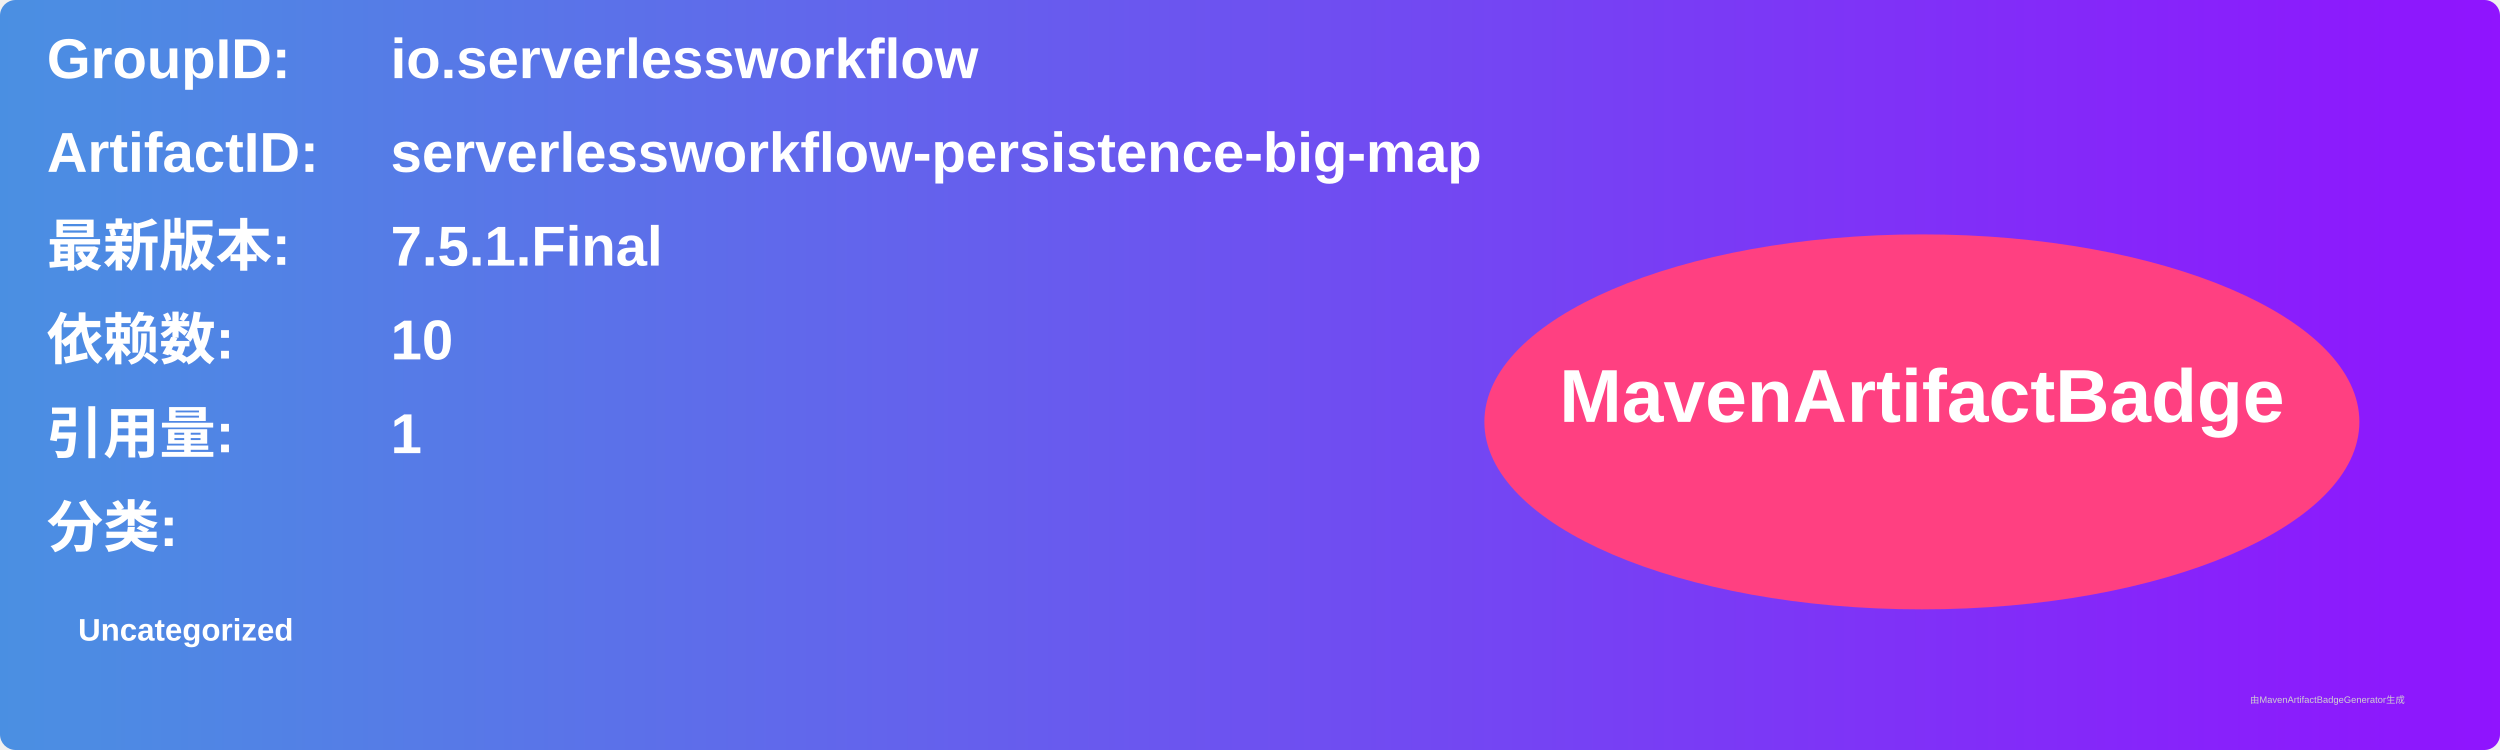
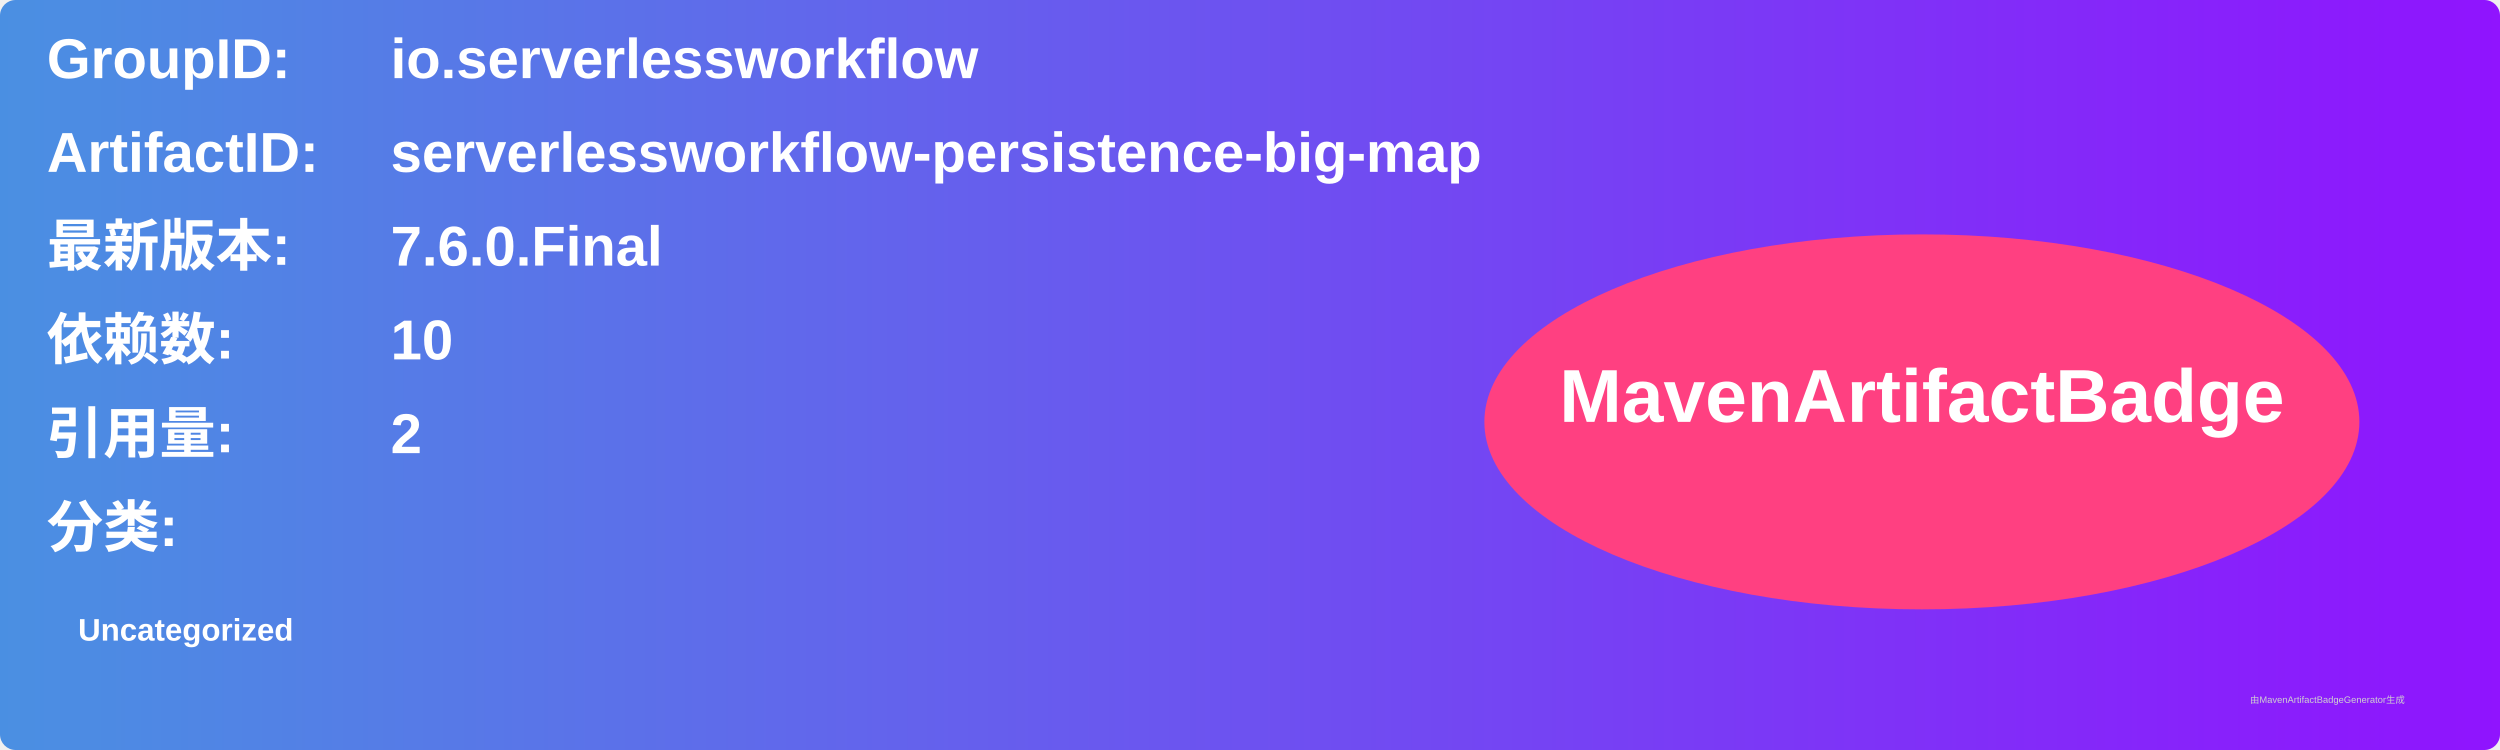
<svg xmlns="http://www.w3.org/2000/svg" width="800" height="240" viewBox="0 0 800 240">
  <linearGradient id="grad" x1="0%" y1="0%" x2="100%" y2="0%">
    <stop offset="0%" stop-color="#4a90e2" />
    <stop offset="100%" stop-color="#9013fe" />
  </linearGradient>
  <rect width="100%" height="100%" rx="5" ry="5" fill="url(#grad)" />
  <g transform="translate(15, 15)">
    <text x="0" y="10" font-family="Arial" font-size="18" fill="white" font-weight="bold" width="260">GroupID:</text>
    <text x="110" y="10" font-family="Arial" font-size="18" fill="white" font-weight="bold" width="460">io.serverlessworkflow</text>
    <text x="0" y="40" font-family="Arial" font-size="18" fill="white" font-weight="bold" width="260">ArtifactID:</text>
    <text x="110" y="40" font-family="Arial" font-size="18" fill="white" font-weight="bold" width="460">serverlessworkflow-persistence-big-map</text>
    <text x="0" y="70" font-family="Arial" font-size="18" fill="white" font-weight="bold">最新版本:</text>
    <text x="110" y="70" font-family="Arial" font-size="18" fill="white" font-weight="bold">
-       <tspan font-weight="bold">7.5.1.Final</tspan>
+       <tspan font-weight="bold">7.6.0.Final</tspan>
    </text>
    <text x="0" y="100" font-family="Arial" font-size="18" fill="white" font-weight="bold">依赖数: </text>
    <text x="110" y="100" font-family="Arial" font-size="18" fill="white">
      <tspan font-weight="bold">10</tspan>
    </text>
    <text x="0" y="130" font-family="Arial" font-size="18" fill="white" font-weight="bold">引用量: </text>
    <text x="110" y="130" font-family="Arial" font-size="18" fill="white">
-       <tspan font-weight="bold">1</tspan>
+       <tspan font-weight="bold">2</tspan>
    </text>
    <text x="0" y="160" font-family="Arial" font-size="18" fill="white" font-weight="bold">分类:</text>
    <text x="10" y="190" font-family="Arial" font-size="10" fill="white">
      <tspan font-weight="bold">Uncategorized</tspan>
    </text>
    <ellipse cx="600" cy="120" rx="140" ry="60" fill="#ff4081" />
    <text x="600" y="120" text-anchor="middle" font-family="Arial" font-size="24" fill="white" font-weight="bold">MavenArtifactBadge</text>
  </g>
  <text x="720" y="225" font-family="Arial" font-size="3" fill="#d0d0d0">由MavenArtifactBadgeGenerator生成</text>
</svg>
